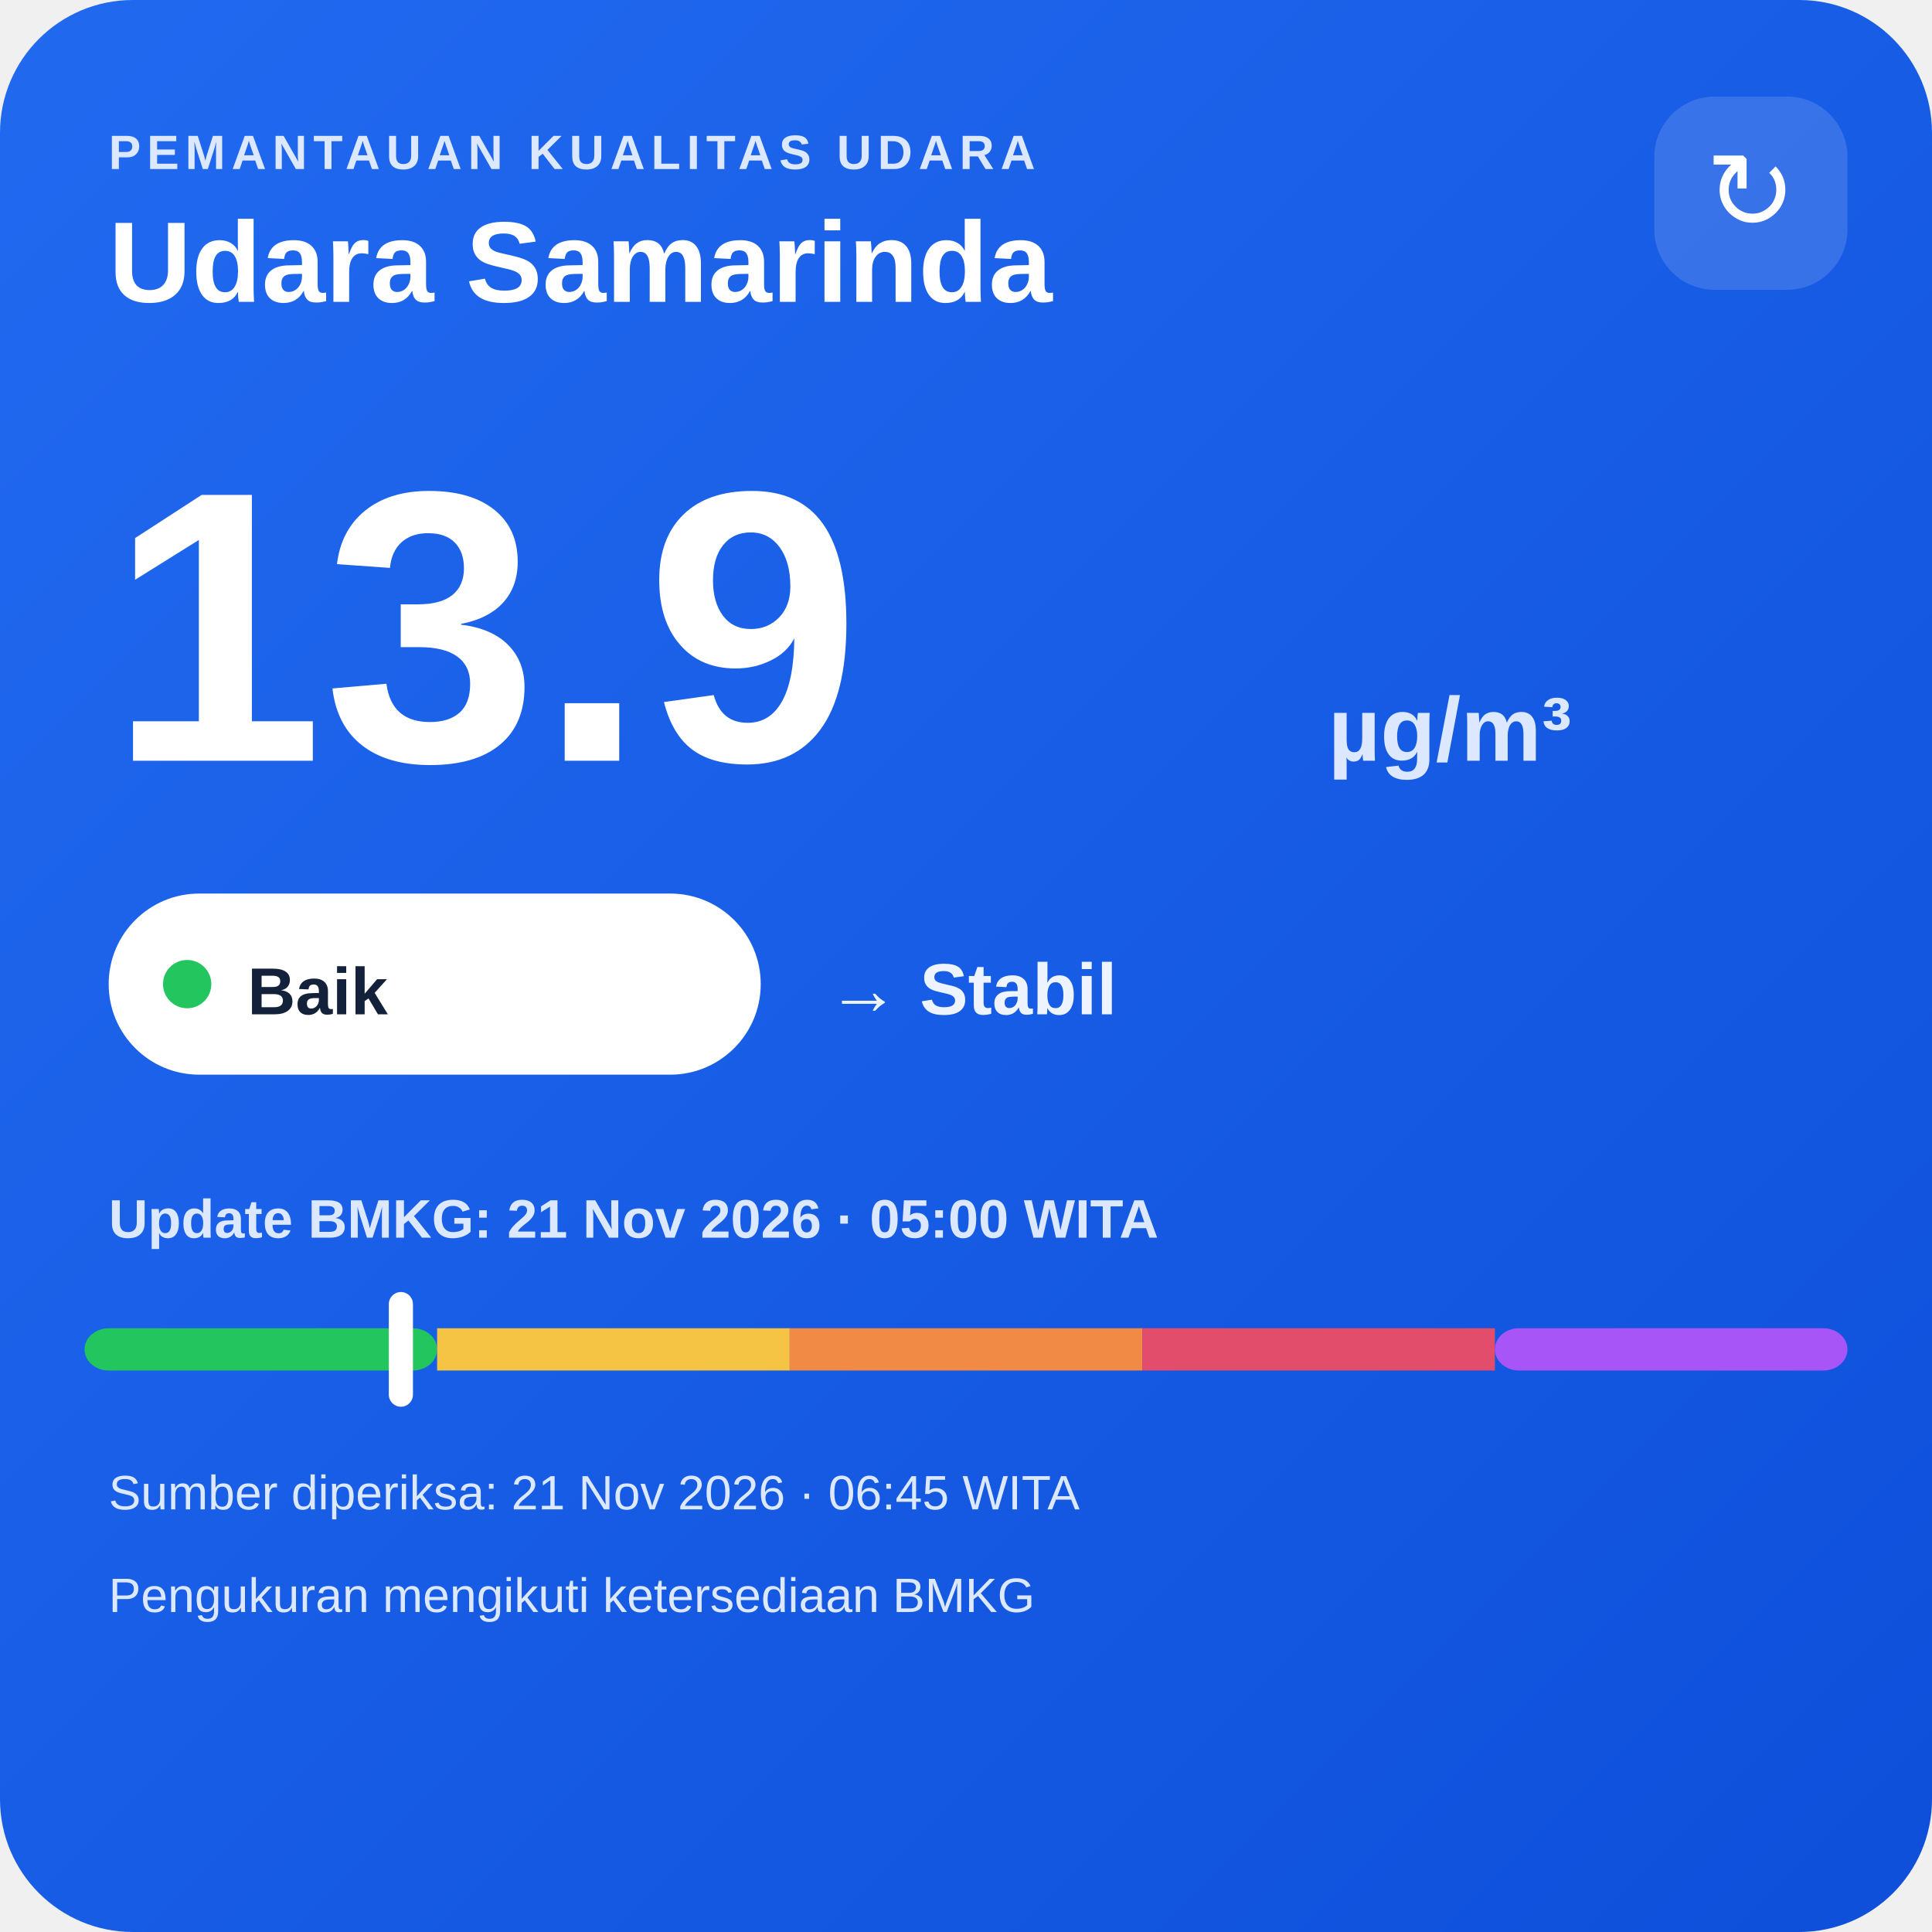
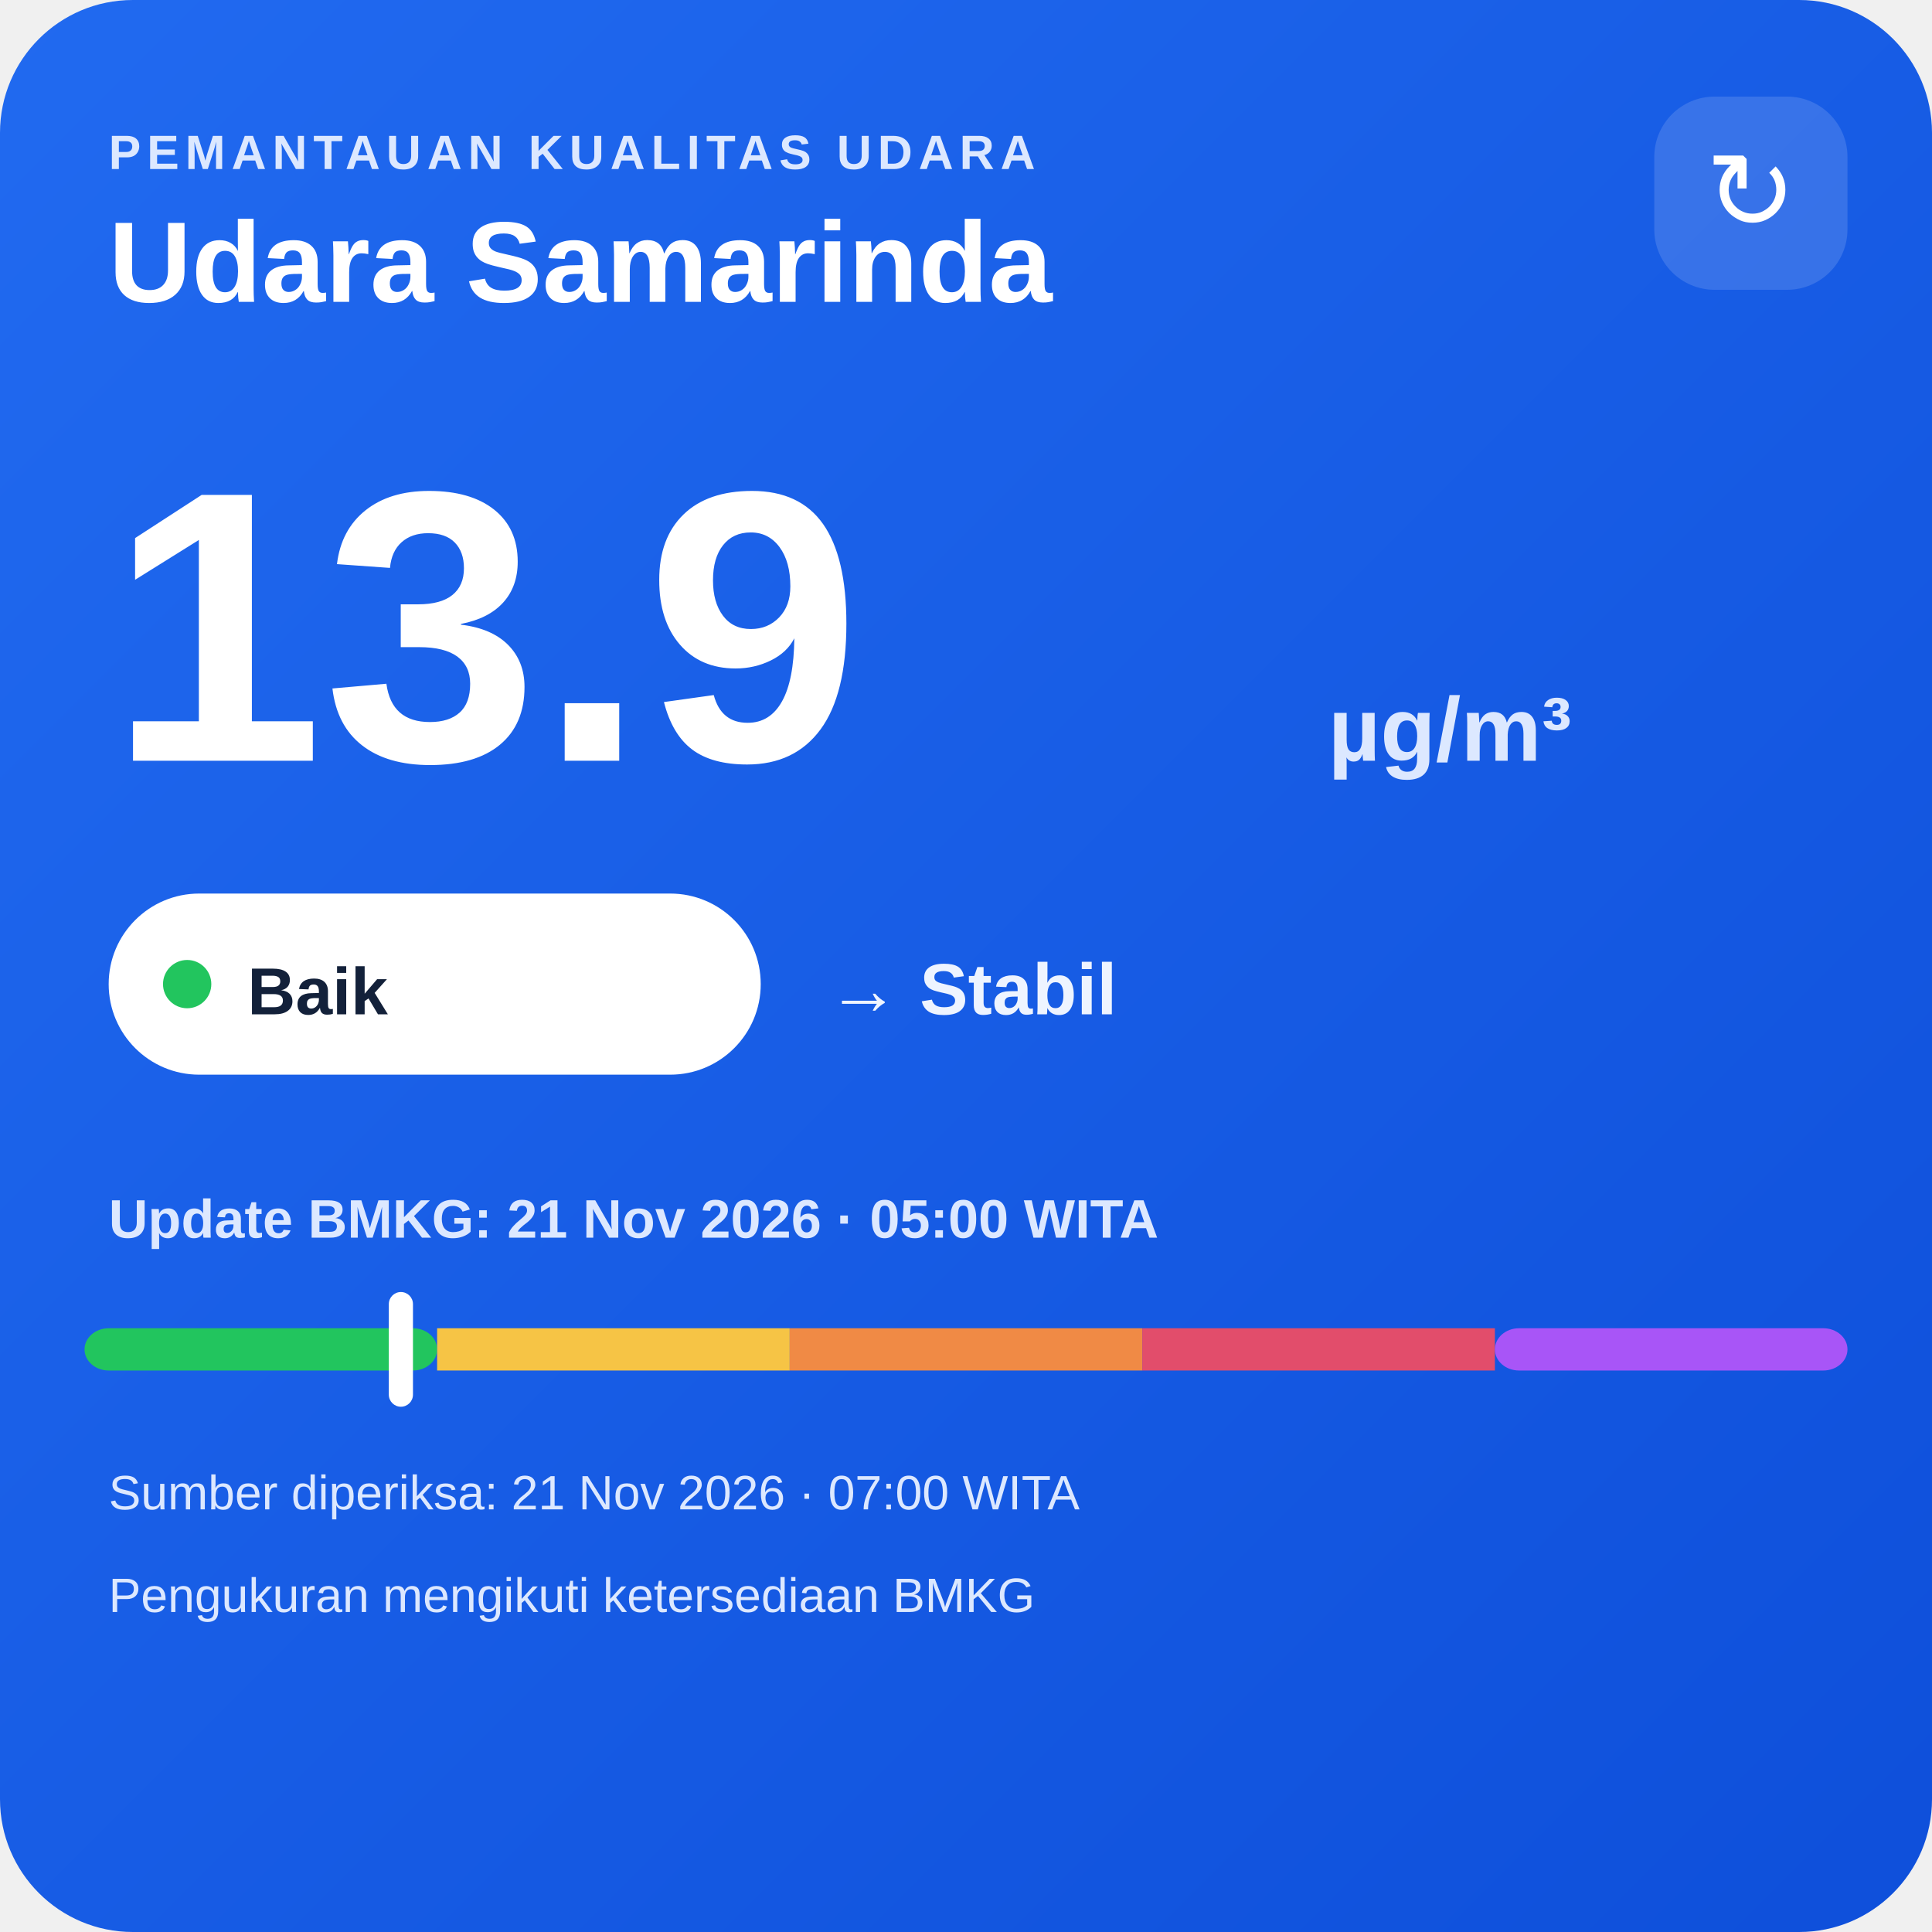
<svg xmlns="http://www.w3.org/2000/svg" width="320" height="320" viewBox="0 0 320 320">
  <defs>
    <linearGradient id="bg" x1="0" y1="0" x2="1" y2="1">
      <stop offset="0" stop-color="#216af0" />
      <stop offset="1" stop-color="#0e4fda" />
    </linearGradient>
  </defs>
  <rect width="320" height="320" rx="22" fill="url(#bg)" />
  <text x="18" y="28" fill="#dce8ff" font-family="Arial,sans-serif" font-size="8" font-weight="700" letter-spacing="1">PEMANTAUAN KUALITAS UDARA</text>
  <text x="18" y="50" fill="#ffffff" font-family="Arial,sans-serif" font-size="19" font-weight="700">Udara Samarinda</text>
  <rect x="274" y="16" width="32" height="32" rx="10" fill="#ffffff" fill-opacity=".14" />
  <text x="290" y="38" text-anchor="middle" fill="#ffffff" font-family="Arial,sans-serif" font-size="18">↻</text>
  <text x="18" y="126" fill="#ffffff" font-family="Arial,sans-serif" font-size="64" font-weight="800">13.9</text>
  <text x="220" y="126" fill="#dce8ff" font-family="Arial,sans-serif" font-size="15" font-weight="700">µg/m³</text>
  <rect x="18" y="148" width="108" height="30" rx="15" fill="#ffffff" />
  <circle cx="31" cy="163" r="4" fill="#22c55e" />
  <text x="41" y="168" fill="#13213a" font-family="Arial,sans-serif" font-size="11" font-weight="700">Baik</text>
  <text x="137" y="168" fill="#eef4ff" font-family="Arial,sans-serif" font-size="12" font-weight="700">→ Stabil</text>
  <text x="18" y="205" fill="#dce8ff" font-family="Arial,sans-serif" font-size="9" font-weight="700">Update BMKG: 21 Nov 2026 · 05:00 WITA</text>
  <rect x="14" y="220" width="58.4" height="7" rx="4" fill="#22c55e" />
  <rect x="72.4" y="220" width="58.4" height="7" fill="#f6c445" />
  <rect x="130.8" y="220" width="58.4" height="7" fill="#f08a45" />
  <rect x="189.2" y="220" width="58.4" height="7" fill="#e24d6b" />
  <rect x="247.6" y="220" width="58.4" height="7" rx="4" fill="#a855f7" />
  <rect x="64.4" y="214" width="4" height="19" rx="2" fill="#ffffff" />
-   <text x="18" y="250" fill="#dce8ff" font-family="Arial,sans-serif" font-size="8">Sumber diperiksa: 21 Nov 2026 · 06:45 WITA</text>
+   <text x="18" y="250" fill="#dce8ff" font-family="Arial,sans-serif" font-size="8">Sumber diperiksa: 21 Nov 2026 · 07:00 WITA</text>
  <text x="18" y="267" fill="#dce8ff" font-family="Arial,sans-serif" font-size="8">Pengukuran mengikuti ketersediaan BMKG</text>
</svg>
